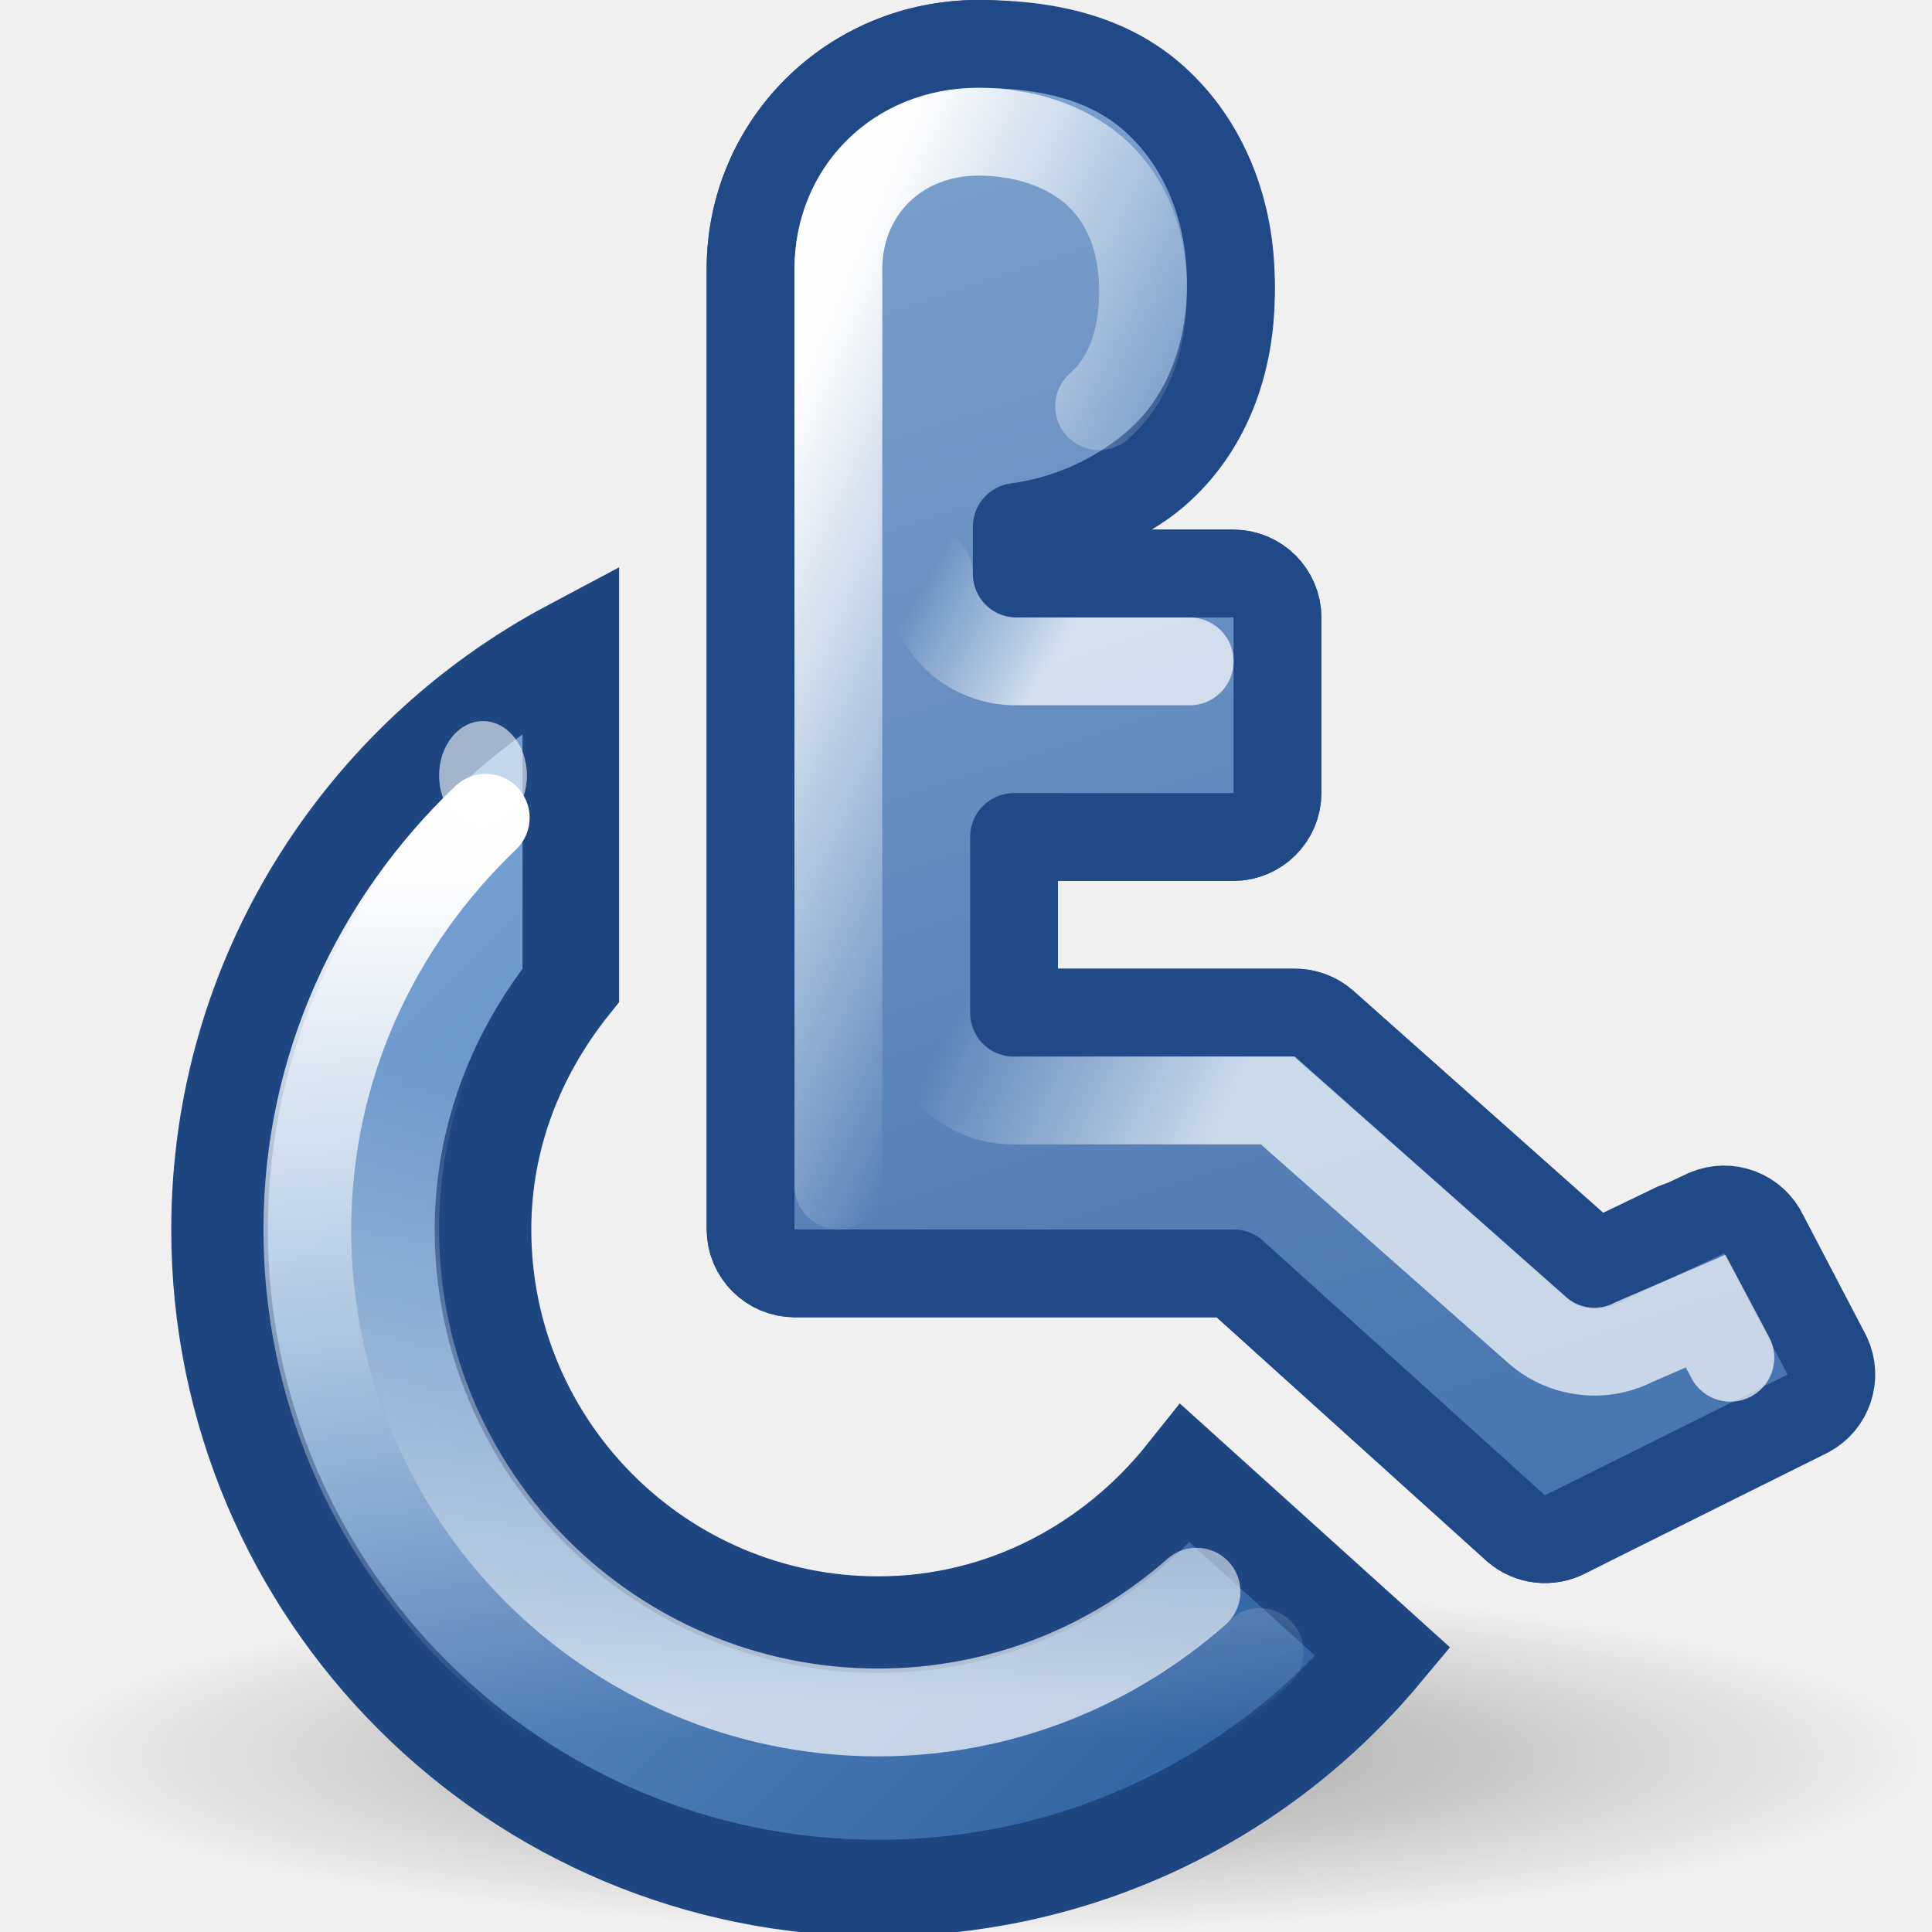
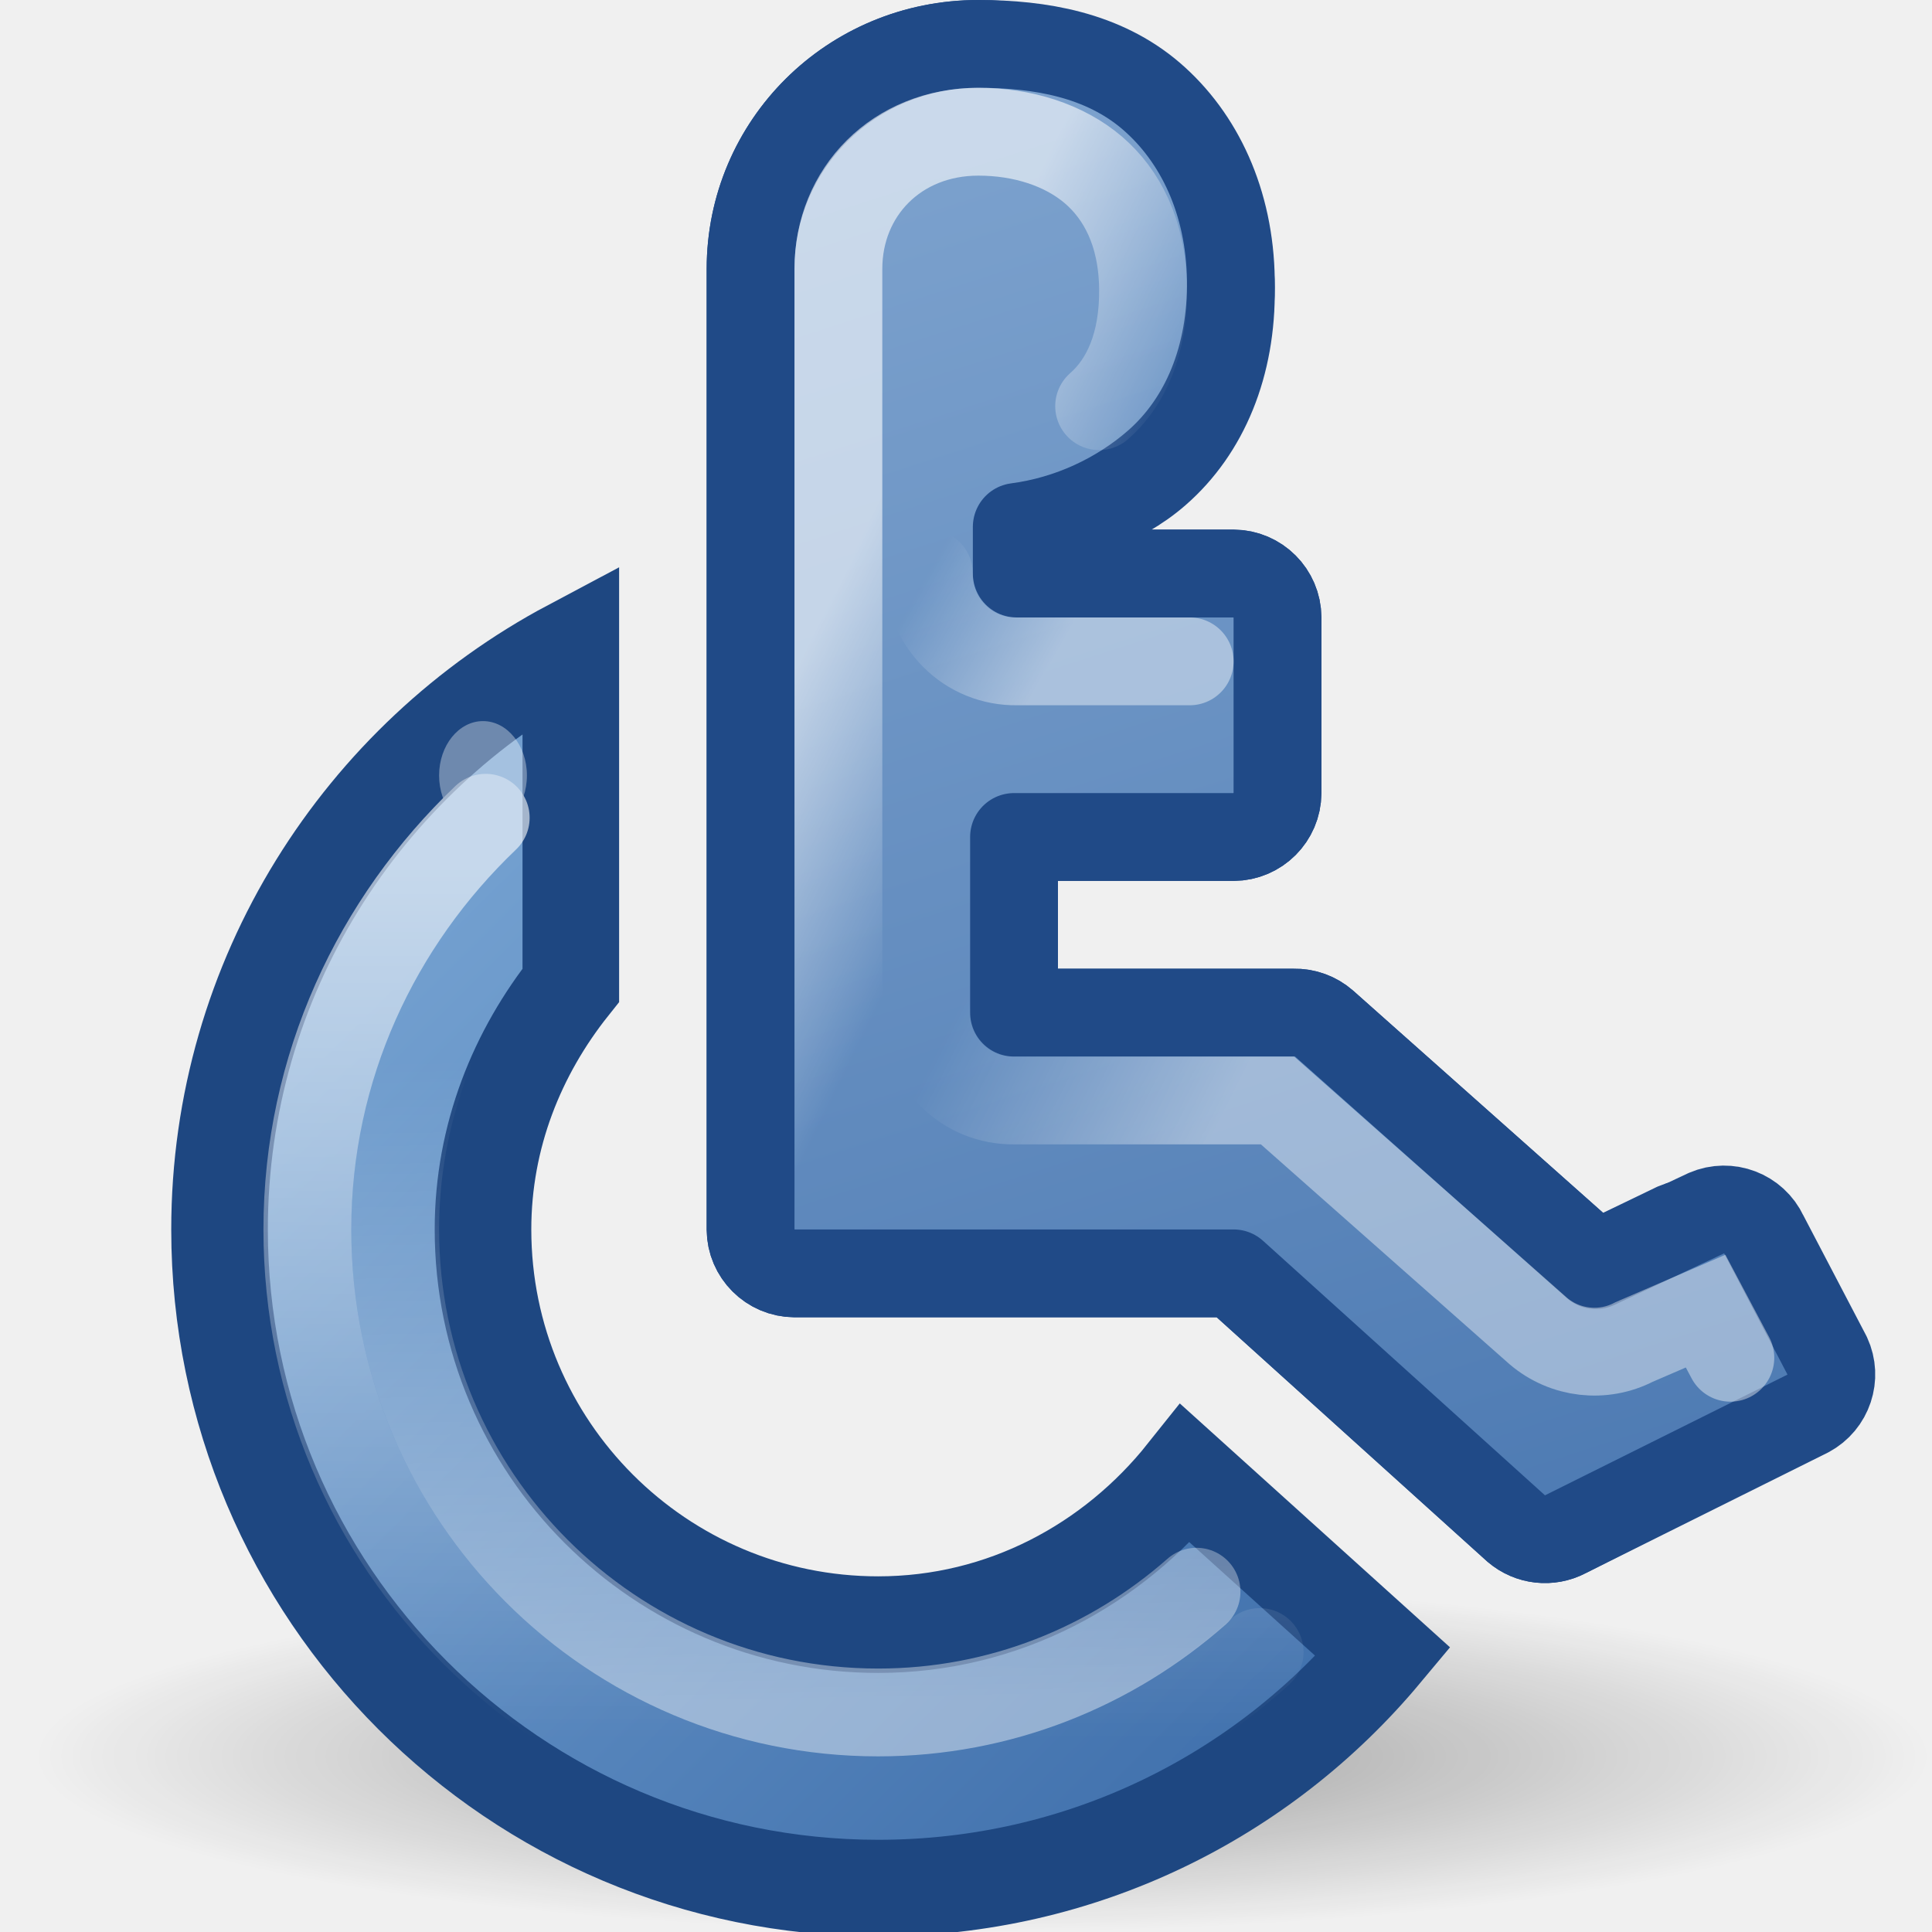
<svg xmlns="http://www.w3.org/2000/svg" xmlns:xlink="http://www.w3.org/1999/xlink" width="22" height="22" id="svg4289" version="1.0">
  <defs id="defs4291">
    <linearGradient id="linearGradient6953">
      <stop style="stop-color:#000000;stop-opacity:1;" offset="0" id="stop6955" />
      <stop style="stop-color:#000000;stop-opacity:0;" offset="1" id="stop6957" />
    </linearGradient>
    <linearGradient id="linearGradient7053">
      <stop id="stop7055" offset="0" style="stop-color:#92b4da;stop-opacity:1" />
      <stop id="stop7057" offset="1" style="stop-color:#3465a4;stop-opacity:1" />
    </linearGradient>
    <linearGradient id="linearGradient7018">
      <stop style="stop-color:#ffffff;stop-opacity:1;" offset="0" id="stop7020" />
      <stop style="stop-color:#ffffff;stop-opacity:0;" offset="1" id="stop7022" />
    </linearGradient>
    <linearGradient id="linearGradient7001">
      <stop style="stop-color:#ffffff;stop-opacity:1;" offset="0" id="stop7003" />
      <stop style="stop-color:#ffffff;stop-opacity:0;" offset="1" id="stop7005" />
    </linearGradient>
    <linearGradient id="linearGradient6993">
      <stop style="stop-color:#ffffff;stop-opacity:1;" offset="0" id="stop6995" />
      <stop style="stop-color:#ffffff;stop-opacity:0;" offset="1" id="stop6997" />
    </linearGradient>
    <linearGradient id="linearGradient6968">
      <stop style="stop-color:#729fcf;stop-opacity:1;" offset="0" id="stop6970" />
      <stop style="stop-color:#3465a4;stop-opacity:1" offset="1" id="stop6972" />
    </linearGradient>
    <linearGradient id="linearGradient6960">
      <stop style="stop-color:#ffffff;stop-opacity:1;" offset="0" id="stop6962" />
      <stop style="stop-color:#ffffff;stop-opacity:0;" offset="1" id="stop6964" />
    </linearGradient>
    <linearGradient id="linearGradient6952">
      <stop style="stop-color:#ffffff;stop-opacity:1;" offset="0" id="stop6954" />
      <stop style="stop-color:#ffffff;stop-opacity:0;" offset="1" id="stop6956" />
    </linearGradient>
    <linearGradient id="linearGradient7668">
      <stop style="stop-color:#92b4da;stop-opacity:1" offset="0" id="stop7670" />
      <stop style="stop-color:#5e91c8;stop-opacity:1" offset="1" id="stop7672" />
    </linearGradient>
    <linearGradient xlink:href="#linearGradient7668" id="linearGradient5936" gradientUnits="userSpaceOnUse" gradientTransform="matrix(0.479951,0,0,0.462488,0.5851475,-0.6307851)" x1="19.062" y1="8.875" x2="29" y2="22.5" />
-     <linearGradient xlink:href="#linearGradient6952" id="linearGradient6958" x1="8.927" y1="19.393" x2="8.795" y2="12.012" gradientUnits="userSpaceOnUse" gradientTransform="translate(1,0)" />
-     <linearGradient xlink:href="#linearGradient6960" id="linearGradient6966" x1="3.712" y1="9.891" x2="3.712" y2="19.798" gradientUnits="userSpaceOnUse" gradientTransform="translate(1,0)" />
-     <linearGradient xlink:href="#linearGradient6968" id="linearGradient6974" x1="-6.541" y1="11.084" x2="2.475" y2="20.144" gradientUnits="userSpaceOnUse" gradientTransform="translate(11,0)" />
-     <linearGradient xlink:href="#linearGradient6993" id="linearGradient7047" gradientUnits="userSpaceOnUse" x1="8.047" y1="4.499" x2="12.153" y2="6.223" />
-     <linearGradient xlink:href="#linearGradient7018" id="linearGradient7049" gradientUnits="userSpaceOnUse" x1="12.816" y1="12.896" x2="9.944" y2="11.438" />
-     <linearGradient xlink:href="#linearGradient7001" id="linearGradient7051" gradientUnits="userSpaceOnUse" x1="11.062" y1="7.372" x2="9.564" y2="6.532" />
-     <linearGradient xlink:href="#linearGradient7053" id="linearGradient7062" gradientUnits="userSpaceOnUse" gradientTransform="matrix(0.479951,0,0,0.462488,0.5851475,-0.6307851)" x1="12.779" y1="-11.615" x2="34.651" y2="52.699" />
+     <linearGradient xlink:href="#linearGradient6968" id="linearGradient6974" x1="-6.541" y1="11.084" x2="5.3" y2="23.019" gradientUnits="userSpaceOnUse" gradientTransform="translate(11,0)" />
+     <linearGradient xlink:href="#linearGradient7053" id="linearGradient7062" gradientUnits="userSpaceOnUse" gradientTransform="matrix(0.479951,0,0,0.462488,0.5851475,-0.6307851)" x1="12.779" y1="-11.615" x2="36.995" y2="60.807" />
    <radialGradient xlink:href="#linearGradient6953" id="radialGradient6959" cx="10.96" cy="19.79" fx="10.96" fy="19.79" r="9.634" gradientTransform="matrix(1,0,0,0.2018349,0,15.79592)" gradientUnits="userSpaceOnUse" />
+     <linearGradient xlink:href="#linearGradient6960" id="linearGradient5983" gradientUnits="userSpaceOnUse" gradientTransform="translate(1,0)" x1="3.712" y1="9.891" x2="3.712" y2="19.798" />
+     <linearGradient xlink:href="#linearGradient6952" id="linearGradient5985" gradientUnits="userSpaceOnUse" gradientTransform="translate(1,0)" x1="8.927" y1="19.393" x2="8.795" y2="12.012" />
+     <linearGradient xlink:href="#linearGradient6993" id="linearGradient5987" gradientUnits="userSpaceOnUse" x1="9.452" y1="4.801" x2="11.716" y2="5.91" />
+     <linearGradient xlink:href="#linearGradient7018" id="linearGradient5989" gradientUnits="userSpaceOnUse" x1="12.816" y1="12.896" x2="9.944" y2="11.438" />
+     <linearGradient xlink:href="#linearGradient7001" id="linearGradient5991" gradientUnits="userSpaceOnUse" x1="11.062" y1="7.372" x2="9.564" y2="6.532" />
  </defs>
  <g id="layer1" style="display:inline">
    <path style="opacity:0.35;fill:url(#radialGradient6959);fill-opacity:1;fill-rule:evenodd;stroke:none;stroke-width:1;stroke-linecap:round;stroke-linejoin:miter;stroke-miterlimit:4;stroke-dasharray:none;stroke-opacity:1" id="path5974" d="M 20.594 19.79 A 9.634 1.945 0 1 1  1.326,19.79 A 9.634 1.945 0 1 1  20.594 19.79 z" transform="matrix(1.121963,0,0,1.028519,-1.106244,-0.3546867)" />
    <path style="opacity:1;fill:url(#linearGradient6974);fill-opacity:1;fill-rule:evenodd;stroke:#1e4781;stroke-width:1.1;stroke-linecap:round;stroke-linejoin:miter;stroke-miterlimit:4;stroke-dasharray:none;stroke-opacity:1" d="M 6.5,7.375 C 4.129,8.635 2.5,11.129 2.5,14 C 2.5,18.14 5.86,21.5 10,21.5 C 12.313,21.5 14.374,20.46 15.75,18.812 L 13.5,16.781 C 12.675,17.816 11.425,18.5 10,18.5 C 7.516,18.5 5.5,16.484 5.5,14 C 5.5,12.941 5.887,11.988 6.5,11.219 L 6.5,7.375 z " id="path5939" />
    <path style="fill:url(#linearGradient5936);fill-opacity:1;stroke:#204a87;stroke-width:1;stroke-linecap:round;stroke-linejoin:round;stroke-miterlimit:4;stroke-opacity:1" d="M 11.141,0.5 C 9.691,0.5 8.547,1.65 8.547,3.062 L 8.547,14 C 8.549,14.275 8.772,14.498 9.047,14.5 L 14.047,14.5 L 17.266,17.406 C 17.423,17.54 17.645,17.565 17.828,17.469 L 20.234,16.25 C 20.47,16.124 20.565,15.836 20.453,15.594 L 19.734,14.219 C 19.619,13.972 19.328,13.861 19.078,13.969 L 18.172,14.406 L 15.078,11.656 C 14.983,11.573 14.86,11.528 14.734,11.531 L 11.547,11.531 L 11.547,9.531 L 14.047,9.531 C 14.322,9.529 14.545,9.306 14.547,9.031 L 14.547,7.031 C 14.545,6.756 14.322,6.533 14.047,6.531 L 11.578,6.531 L 11.578,6 C 12.18,5.921 12.742,5.75 13.172,5.375 C 13.72,4.897 14.027,4.157 14.016,3.281 C 14.004,2.393 13.656,1.658 13.109,1.187 C 12.562,0.717 11.844,0.5 11.141,0.5 z " id="path5934" />
-     <path style="opacity:0.989;fill:none;fill-opacity:1;fill-rule:evenodd;stroke:url(#linearGradient6966);stroke-width:1;stroke-linecap:round;stroke-linejoin:miter;stroke-miterlimit:4;stroke-dasharray:none;stroke-opacity:1" d="M 5.531,9.312 C 4.289,10.497 3.5,12.15 3.5,14 C 3.5,17.588 6.412,20.5 10,20.5 C 11.674,20.5 13.191,19.853 14.344,18.812" id="path6924" />
-     <path style="opacity:0.7;fill:none;fill-opacity:1;fill-rule:evenodd;stroke:url(#linearGradient6958);stroke-width:1;stroke-linecap:round;stroke-linejoin:miter;stroke-miterlimit:4;stroke-dasharray:none;stroke-opacity:1" d="M 5.531,10.812 C 4.884,11.714 4.5,12.806 4.5,14 C 4.5,17.036 6.964,19.5 10,19.5 C 11.392,19.5 12.656,18.978 13.625,18.125" id="path6926" />
    <path style="fill:url(#linearGradient7062);fill-opacity:1;stroke:#204a87;stroke-width:1;stroke-linecap:round;stroke-linejoin:round;stroke-miterlimit:4;stroke-opacity:1" d="M 11.141,0.5 C 9.691,0.5 8.547,1.65 8.547,3.062 L 8.547,14 C 8.549,14.275 8.772,14.498 9.047,14.5 L 14.047,14.5 L 17.266,17.406 C 17.423,17.54 17.645,17.565 17.828,17.469 L 20.588,16.095 C 20.823,15.969 20.919,15.681 20.807,15.439 L 20.088,14.064 C 19.973,13.817 19.682,13.706 19.432,13.814 L 18.172,14.406 L 15.078,11.656 C 14.983,11.573 14.86,11.528 14.734,11.531 L 11.547,11.531 L 11.547,9.531 L 14.047,9.531 C 14.322,9.529 14.545,9.306 14.547,9.031 L 14.547,7.031 C 14.545,6.756 14.322,6.533 14.047,6.531 L 11.578,6.531 L 11.578,6 C 12.18,5.921 12.742,5.656 13.172,5.281 C 13.72,4.803 14.027,4.063 14.016,3.187 C 14.004,2.3 13.656,1.564 13.109,1.094 C 12.562,0.624 11.844,0.5 11.141,0.5 z " id="path6932" />
-     <g id="g7042" transform="translate(1,0)" style="opacity:0.989">
-       <path id="path6987" d="M 11.516,4.625 C 11.821,4.358 12.024,3.918 12.016,3.281 C 12.007,2.644 11.771,2.211 11.453,1.937 C 11.116,1.648 10.64,1.5 10.141,1.5 C 9.213,1.5 8.547,2.183 8.547,3.062 L 8.547,13.5" style="fill:none;fill-opacity:1;stroke:url(#linearGradient7047);stroke-width:1;stroke-linecap:round;stroke-linejoin:miter;stroke-miterlimit:4;stroke-dasharray:none;stroke-opacity:1" />
-       <path id="path6989" d="M 18.704,15.461 L 18.422,14.93 L 17.609,15.281 C 17.253,15.466 16.821,15.416 16.516,15.156 L 13.547,12.531 L 10.547,12.531 C 10.28,12.535 10.024,12.431 9.836,12.242 C 9.647,12.054 9.543,11.798 9.547,11.531" style="fill:none;fill-opacity:1;stroke:url(#linearGradient7049);stroke-width:1;stroke-linecap:round;stroke-linejoin:miter;stroke-miterlimit:4;stroke-dasharray:none;stroke-opacity:1;opacity:0.7" />
-       <path id="path6991" d="M 12.547,7.531 L 10.578,7.531 C 10.312,7.535 10.055,7.431 9.867,7.242 C 9.679,7.054 9.574,6.798 9.578,6.531" style="fill:none;fill-opacity:1;stroke:url(#linearGradient7051);stroke-width:1;stroke-linecap:round;stroke-linejoin:miter;stroke-miterlimit:4;stroke-dasharray:none;stroke-opacity:1;opacity:0.713" />
+     <g id="g5974" style="opacity:0.6">
+       <path id="path6924" d="M 5.531,9.312 C 4.289,10.497 3.5,12.15 3.5,14 C 3.5,17.588 6.412,20.5 10,20.5 C 11.674,20.5 13.191,19.853 14.344,18.812" style="opacity:0.989;fill:none;fill-opacity:1;fill-rule:evenodd;stroke:url(#linearGradient5983);stroke-width:1;stroke-linecap:round;stroke-linejoin:miter;stroke-miterlimit:4;stroke-dasharray:none;stroke-opacity:1" />
+       <path id="path6926" d="M 5.531,10.812 C 4.884,11.714 4.5,12.806 4.5,14 C 4.5,17.036 6.964,19.5 10,19.5 C 11.392,19.5 12.656,18.978 13.625,18.125" style="opacity:0.7;fill:none;fill-opacity:1;fill-rule:evenodd;stroke:url(#linearGradient5985);stroke-width:1;stroke-linecap:round;stroke-linejoin:miter;stroke-miterlimit:4;stroke-dasharray:none;stroke-opacity:1" />
+       <g style="opacity:0.989" transform="translate(1,0)" id="g7042">
+         <path style="fill:none;fill-opacity:1;stroke:url(#linearGradient5987);stroke-width:1;stroke-linecap:round;stroke-linejoin:miter;stroke-miterlimit:4;stroke-dasharray:none;stroke-opacity:1" d="M 11.516,4.625 C 11.821,4.358 12.024,3.918 12.016,3.281 C 12.007,2.644 11.771,2.211 11.453,1.937 C 11.116,1.648 10.64,1.5 10.141,1.5 C 9.213,1.5 8.547,2.183 8.547,3.062 L 8.547,13.5" id="path6987" />
+         <path style="opacity:0.7;fill:none;fill-opacity:1;stroke:url(#linearGradient5989);stroke-width:1;stroke-linecap:round;stroke-linejoin:miter;stroke-miterlimit:4;stroke-dasharray:none;stroke-opacity:1" d="M 18.704,15.461 L 18.422,14.93 L 17.609,15.281 C 17.253,15.466 16.821,15.416 16.516,15.156 L 13.547,12.531 L 10.547,12.531 C 10.28,12.535 10.024,12.431 9.836,12.242 C 9.647,12.054 9.543,11.798 9.547,11.531" id="path6989" />
+         <path style="opacity:0.713;fill:none;fill-opacity:1;stroke:url(#linearGradient5991);stroke-width:1;stroke-linecap:round;stroke-linejoin:miter;stroke-miterlimit:4;stroke-dasharray:none;stroke-opacity:1" d="M 12.547,7.531 L 10.578,7.531 C 10.312,7.535 10.055,7.431 9.867,7.242 C 9.679,7.054 9.574,6.798 9.578,6.531" id="path6991" />
+       </g>
+       <path transform="matrix(0.7299167,0,0,1,1.354839,-0.3977476)" d="M 6.364 9.228 A 0.685 0.619 0 1 1  4.994,9.228 A 0.685 0.619 0 1 1  6.364 9.228 z" id="path6961" style="opacity:0.59;fill:#ffffff;fill-opacity:1;fill-rule:evenodd;stroke:none;stroke-width:1;stroke-linecap:round;stroke-linejoin:miter;stroke-miterlimit:4;stroke-dasharray:none;stroke-opacity:1" />
    </g>
-     <path style="opacity:0.59;fill:#ffffff;fill-opacity:1;fill-rule:evenodd;stroke:none;stroke-width:1;stroke-linecap:round;stroke-linejoin:miter;stroke-miterlimit:4;stroke-dasharray:none;stroke-opacity:1" id="path6961" d="M 6.364 9.228 A 0.685 0.619 0 1 1  4.994,9.228 A 0.685 0.619 0 1 1  6.364 9.228 z" transform="matrix(0.7299167,0,0,1,1.354839,-0.3977476)" />
  </g>
  <g id="layer2" style="display:none">
    <path style="fill:none;fill-opacity:1;stroke:#ffff00;stroke-width:1;stroke-linecap:round;stroke-linejoin:round;stroke-miterlimit:4;stroke-opacity:1" d="M -1.672,15.594 L -1.953,15.062 L -2.391,15.281 C -2.747,15.466 -3.179,15.416 -3.484,15.156 L -6.453,12.531 L -9.453,12.531 C -9.72,12.535 -9.976,12.431 -10.164,12.242 C -10.353,12.054 -10.457,11.798 -10.453,11.531 M -7.453,7.531 L -9.422,7.531 C -9.688,7.535 -9.945,7.431 -10.133,7.242 C -10.321,7.054 -10.426,6.798 -10.422,6.531 M -8.484,4.625 C -8.179,4.358 -7.976,3.918 -7.984,3.281 C -7.993,2.644 -8.229,2.211 -8.547,1.937 C -8.884,1.648 -9.36,1.5 -9.859,1.5 C -10.787,1.5 -11.453,2.183 -11.453,3.062 L -11.453,13.5" id="path6984" />
    <path style="opacity:0.2;fill:#2e3436;fill-opacity:1;stroke:none;stroke-width:1;stroke-linecap:round;stroke-linejoin:miter;stroke-miterlimit:4;stroke-dasharray:none;stroke-opacity:1" d="M -25.526,8.662 C -27.724,8.662 -28.929,10.401 -28.929,12.163 L -28.929,27.759 L -21.172,27.759 L -15.825,32.855 L -11.914,30.374 L -13.438,27.959 L -15.051,29.111 L -19.913,24.215 L -25.393,24.17 L -25.393,22.797 L -20.399,22.797 L -20.399,19.252 L -25.393,19.252 L -25.371,15.663 C -23.265,15.637 -21.902,14.089 -21.902,12.163 C -21.902,10.249 -23.371,8.662 -25.526,8.662 z M -29.592,20.537 C -32.794,21.821 -35.337,24.883 -35.293,29.022 C -35.239,33.999 -30.997,38.582 -25.923,38.482 C -21.466,38.394 -19.066,36.174 -17.46,33.542 L -20.045,31.016 C -21.039,33.194 -23.467,34.871 -26.056,34.871 C -29.569,34.871 -31.845,31.36 -31.845,29.111 C -31.845,27.266 -30.89,25.712 -29.592,24.569 L -29.592,20.537 z " id="path10354" />
    <path style="opacity:1;fill:#729fcf;fill-opacity:1;stroke:#204a87;stroke-width:1;stroke-linecap:butt;stroke-linejoin:miter;stroke-miterlimit:4;stroke-dasharray:none;stroke-opacity:1" d="M -13.433,18.457 C -15.265,19.476 -16.524,21.372 -16.524,23.557 C -16.524,26.814 -13.783,29.457 -10.406,29.457 C -8.394,29.457 -6.615,28.508 -5.5,27.06 L -7.029,25.77 C -7.762,26.816 -9,27.49 -10.406,27.49 C -12.658,27.49 -14.485,25.728 -14.485,23.557 C -14.485,22.56 -14.069,21.67 -13.433,20.976 L -13.433,18.457 z " id="path4302" />
    <path style="opacity:1;fill:#729fcf;fill-opacity:1;fill-rule:evenodd;stroke:#204a87;stroke-width:1;stroke-linecap:round;stroke-linejoin:miter;stroke-miterlimit:4;stroke-dasharray:none;stroke-opacity:1" d="M 9,36.5 C 4.86,36.5 1.5,39.86 1.5,44 C 1.5,48.14 4.86,51.5 9,51.5 C 13.14,51.5 16.5,48.14 16.5,44 C 16.5,39.86 13.14,36.5 9,36.5 z M 9,39.5 C 11.484,39.5 13.5,41.516 13.5,44 C 13.5,46.484 11.484,48.5 9,48.5 C 6.516,48.5 4.5,46.484 4.5,44 C 4.5,41.516 6.516,39.5 9,39.5 z " id="path6921" />
    <path style="fill:none;fill-opacity:1;stroke:#204a87;stroke-width:1;stroke-linecap:round;stroke-linejoin:round;stroke-miterlimit:4;stroke-opacity:1" id="path6980" d="M 10.594,1.969 C 9.666,1.969 9,2.652 9,3.531 L 9,13.969 L 13.5,13.969 C 13.746,13.977 13.98,14.078 14.156,14.25 L 17.125,16.938 L 18.781,16.062 L 18.5,15.531 L 18.062,15.75 C 17.706,15.934 17.274,15.885 16.969,15.625 L 14,13 L 11,13 C 10.734,13.004 10.477,12.899 10.289,12.711 C 10.101,12.523 9.996,12.266 10,12 L 10,10 C 9.996,9.734 10.101,9.477 10.289,9.289 C 10.477,9.101 10.734,8.996 11,9 L 13,9 L 13,8 L 11.031,8 C 10.765,8.004 10.509,7.899 10.32,7.711 C 10.132,7.523 10.028,7.266 10.031,7 L 10.031,6.469 C 10.037,5.972 10.412,5.556 10.906,5.5 C 11.404,5.435 11.748,5.286 11.969,5.094 C 12.274,4.827 12.477,4.387 12.469,3.75 C 12.46,3.112 12.224,2.679 11.906,2.406 C 11.569,2.117 11.094,1.969 10.594,1.969 z " transform="translate(-20.45321,-0.4687501)" />
  </g>
</svg>
